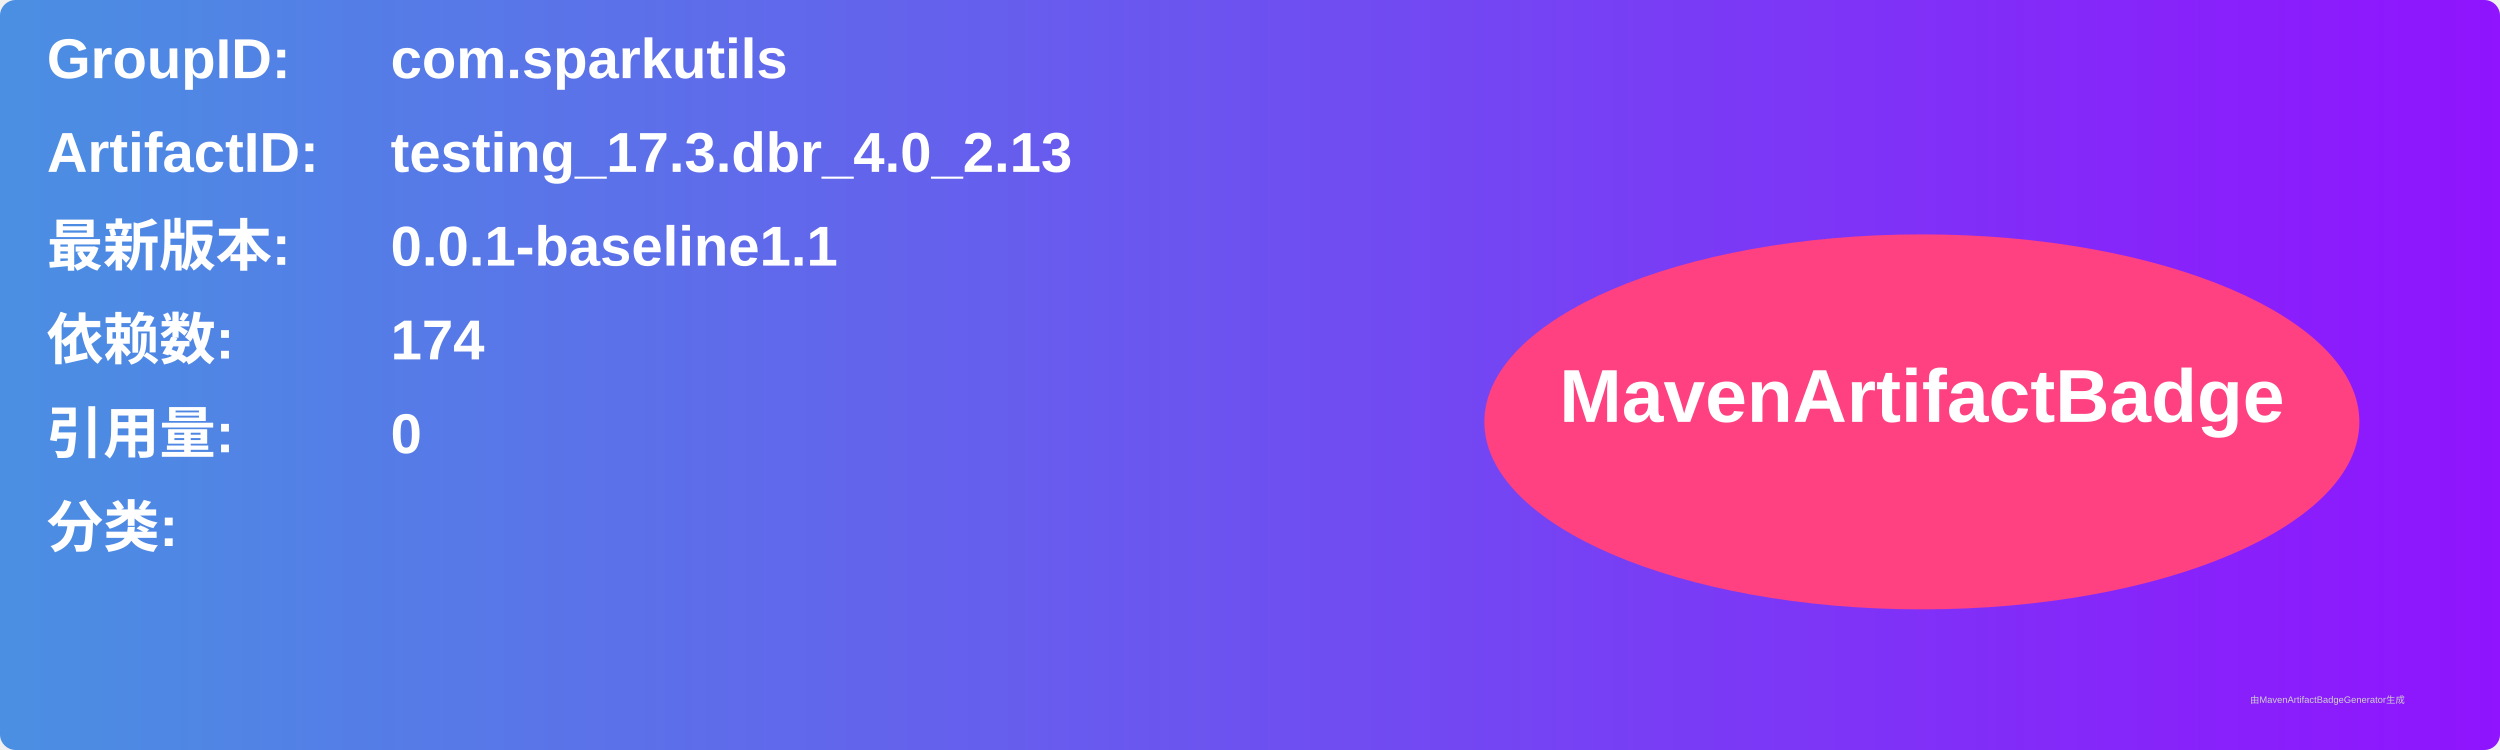
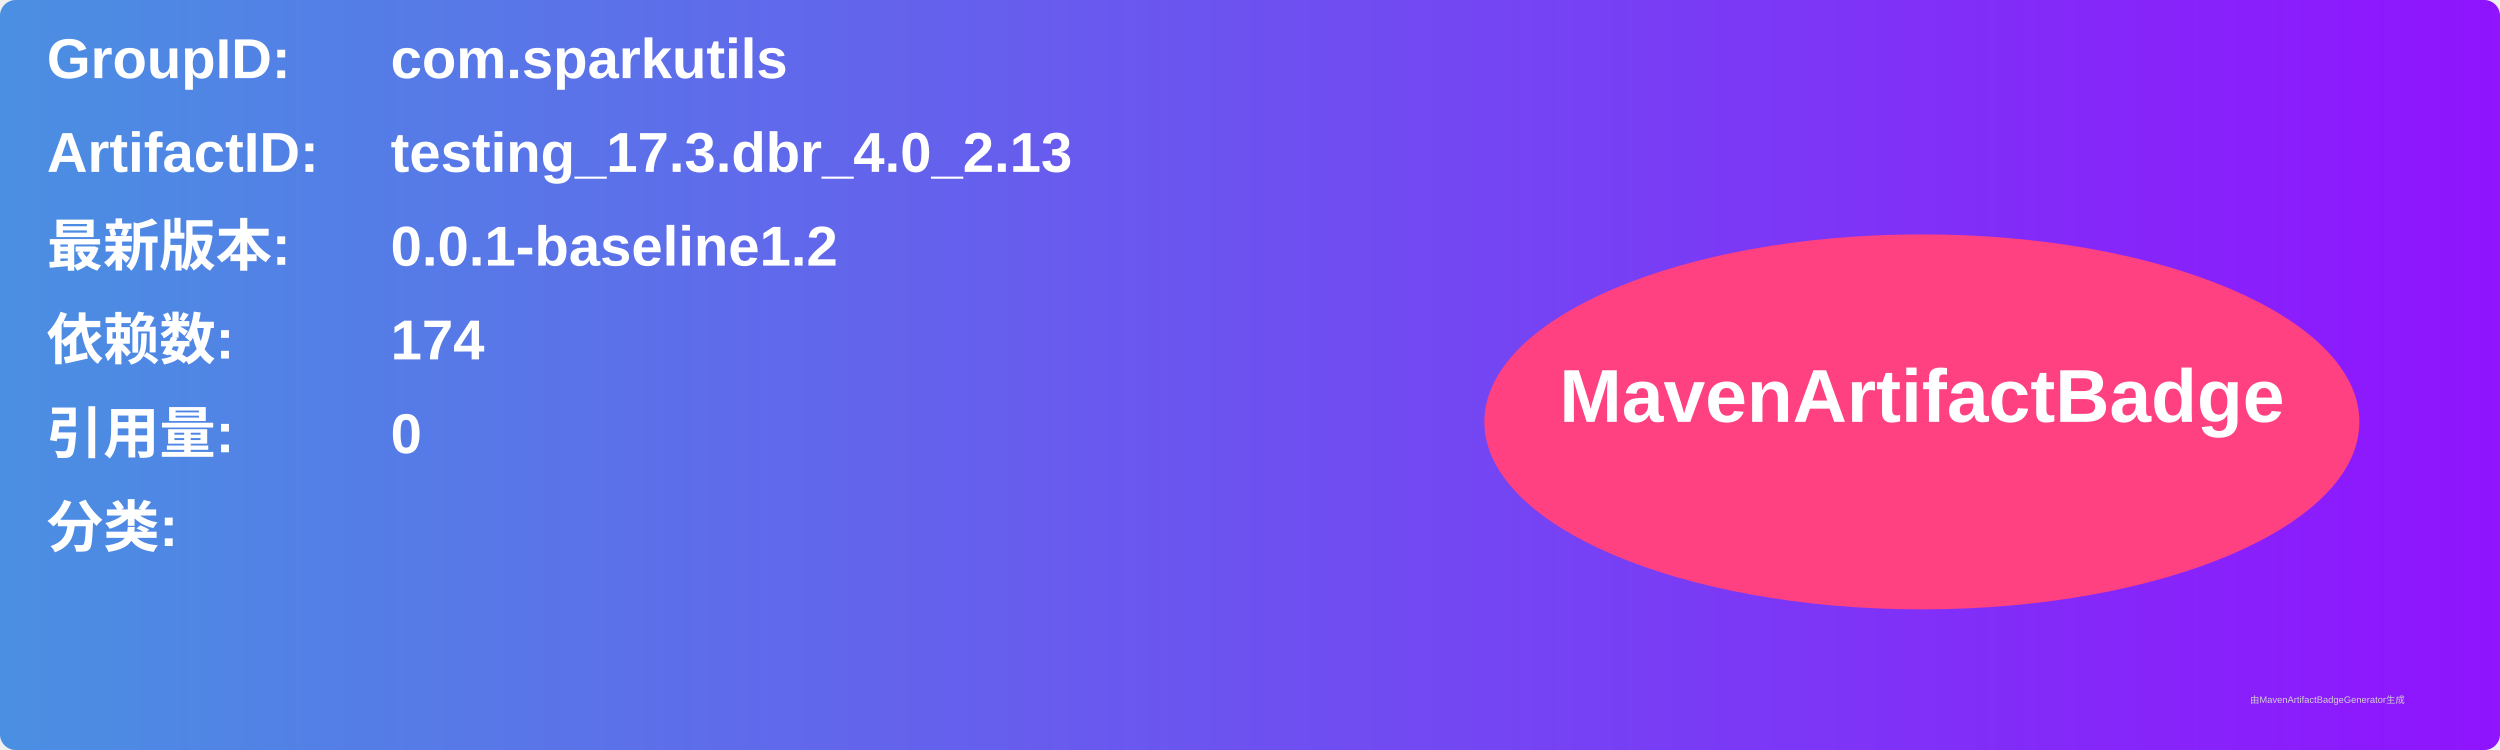
<svg xmlns="http://www.w3.org/2000/svg" width="800" height="240" viewBox="0 0 800 240">
  <linearGradient id="grad" x1="0%" y1="0%" x2="100%" y2="0%">
    <stop offset="0%" stop-color="#4a90e2" />
    <stop offset="100%" stop-color="#9013fe" />
  </linearGradient>
  <rect width="100%" height="100%" rx="5" ry="5" fill="url(#grad)" />
  <g transform="translate(15, 15)">
    <text x="0" y="10" font-family="Arial" font-size="18" fill="white" font-weight="bold" width="260">GroupID:</text>
    <text x="110" y="10" font-family="Arial" font-size="18" fill="white" font-weight="bold" width="460">com.sparkutils</text>
    <text x="0" y="40" font-family="Arial" font-size="18" fill="white" font-weight="bold" width="260">ArtifactID:</text>
    <text x="110" y="40" font-family="Arial" font-size="18" fill="white" font-weight="bold" width="460">testing_17.3.dbr_4.0_2.13</text>
    <text x="0" y="70" font-family="Arial" font-size="18" fill="white" font-weight="bold">最新版本:</text>
    <text x="110" y="70" font-family="Arial" font-size="18" fill="white" font-weight="bold">
-       <tspan font-weight="bold">0.0.1-baseline1.1</tspan>
+       <tspan font-weight="bold">0.0.1-baseline1.2</tspan>
    </text>
    <text x="0" y="100" font-family="Arial" font-size="18" fill="white" font-weight="bold">依赖数: </text>
    <text x="110" y="100" font-family="Arial" font-size="18" fill="white">
      <tspan font-weight="bold">174</tspan>
    </text>
    <text x="0" y="130" font-family="Arial" font-size="18" fill="white" font-weight="bold">引用量: </text>
    <text x="110" y="130" font-family="Arial" font-size="18" fill="white">
      <tspan font-weight="bold">0</tspan>
    </text>
    <text x="0" y="160" font-family="Arial" font-size="18" fill="white" font-weight="bold">分类:</text>
    <text x="10" y="190" font-family="Arial" font-size="10" fill="white">
      <tspan font-weight="bold" />
    </text>
    <ellipse cx="600" cy="120" rx="140" ry="60" fill="#ff4081" />
    <text x="600" y="120" text-anchor="middle" font-family="Arial" font-size="24" fill="white" font-weight="bold">MavenArtifactBadge</text>
  </g>
  <text x="720" y="225" font-family="Arial" font-size="3" fill="#d0d0d0">由MavenArtifactBadgeGenerator生成</text>
</svg>
